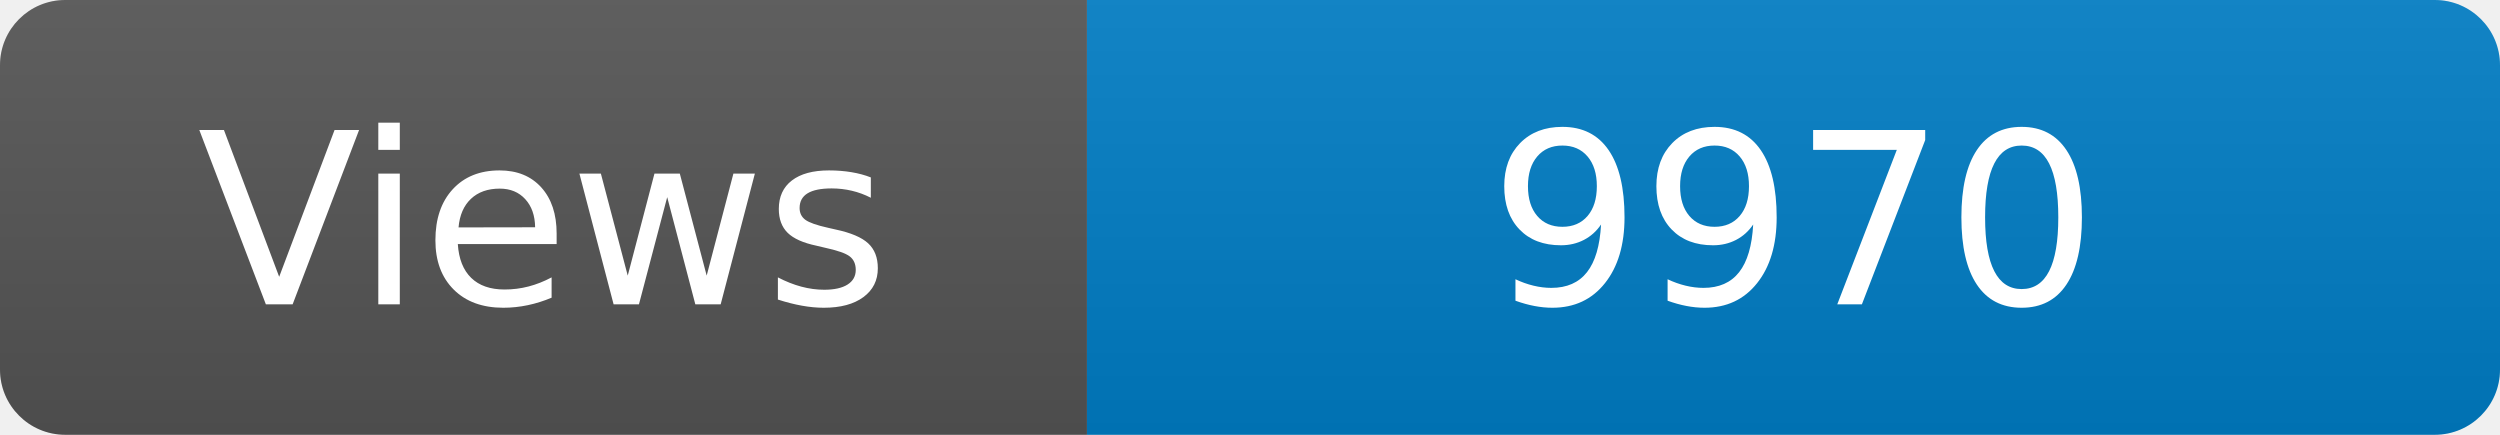
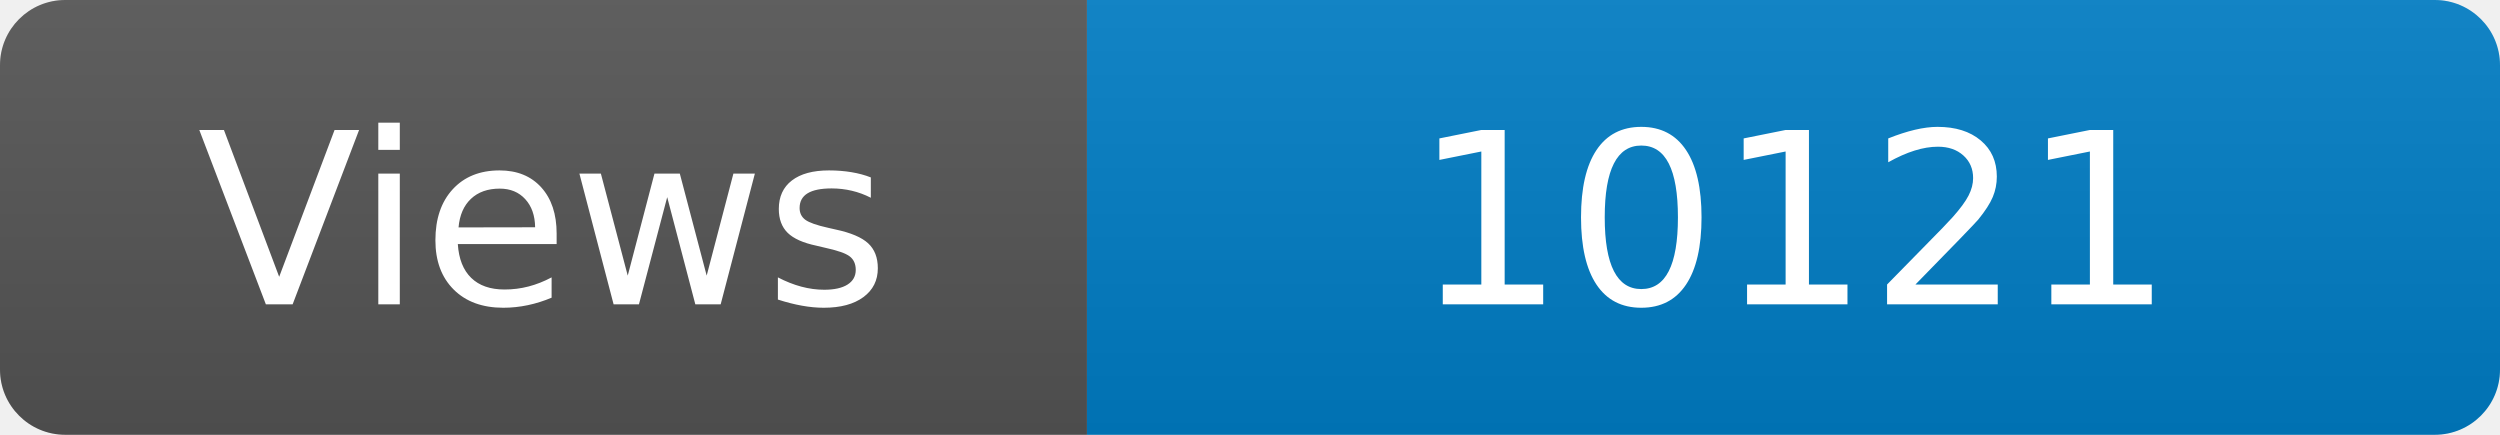
<svg xmlns="http://www.w3.org/2000/svg" width="115" height="20" role="img" aria-label="Maintained?: yes">
  <linearGradient id="s" x2="0" y2="100%">
    <stop offset="0" stop-color="#bbb" stop-opacity=".1" />
    <stop offset="1" stop-opacity=".1" />
  </linearGradient>
  <clipPath id="r">
    <rect width="115" height="20" rx="3" fill="#fff" />
  </clipPath>
  <g clip-path="url(#r)">
    <rect width="50" height="20" fill="#555" />
    <rect x="50" width="160" height="20" fill="#007ec6" />
    <rect width="115" height="20" fill="url(#s)" />
  </g>
  <g fill="#fff" text-anchor="middle" font-family="Verdana,Geneva,DejaVu Sans,sans-serif" font-size="110">
    <text x="250" y="140" transform="scale(.1)" fill="#fff">Views</text>
-     <text x="825" y="140" transform="scale(.1)" fill="#fff">9970</text>
+     <text x="825" y="140" transform="scale(.1)" fill="#fff">10121</text>
  </g>
</svg>
